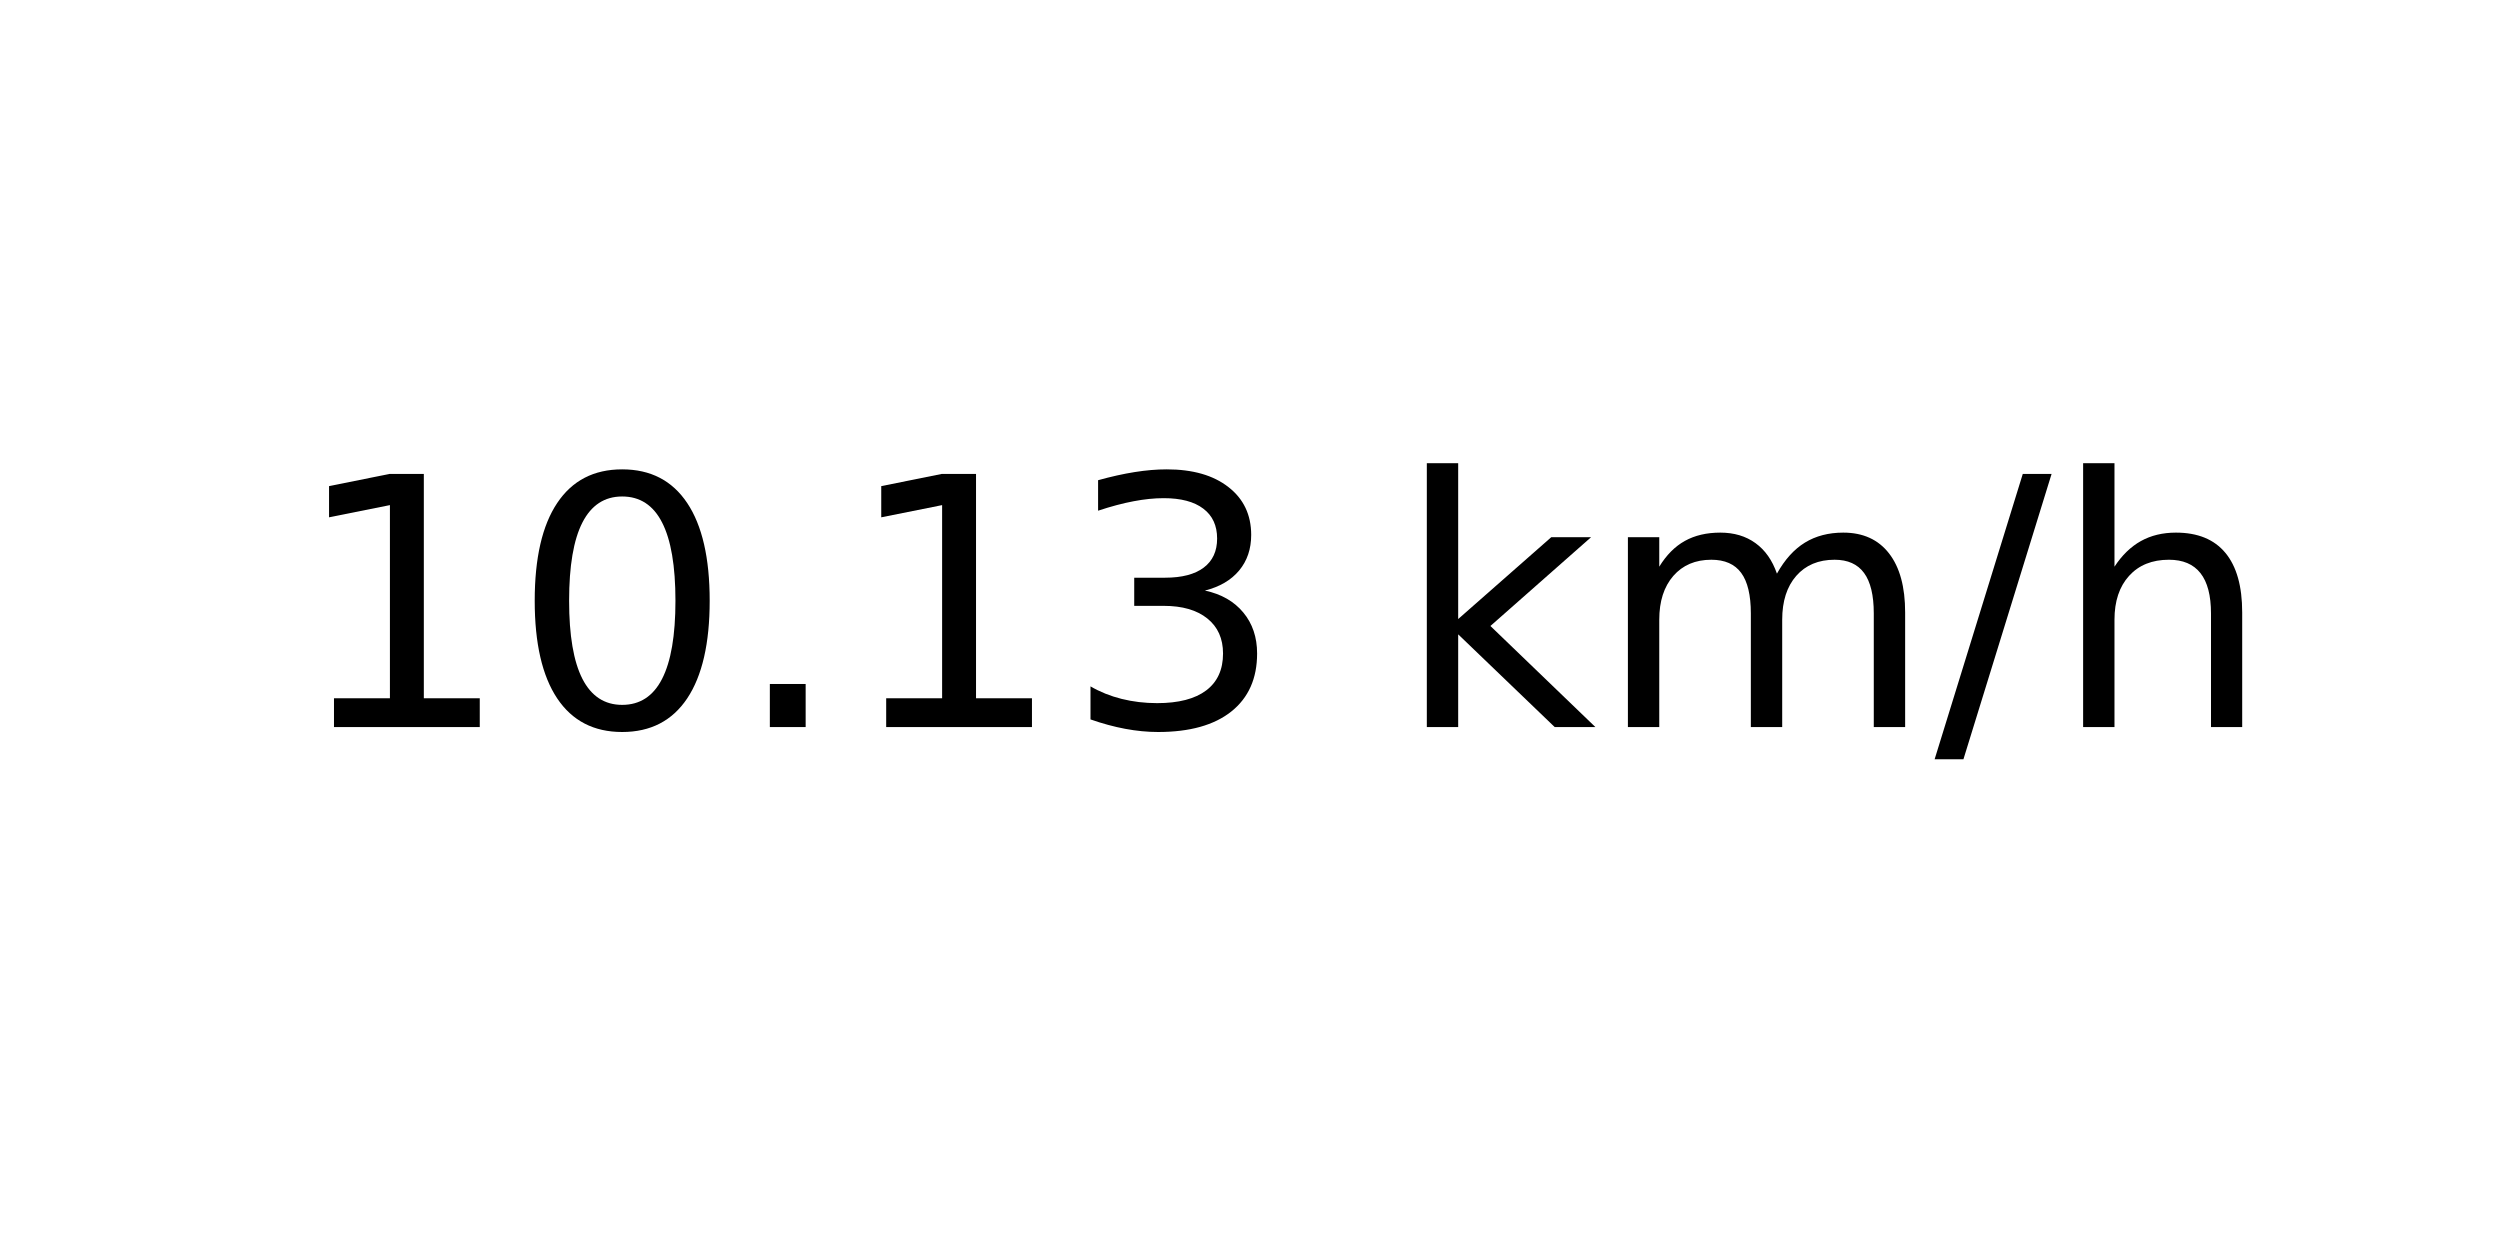
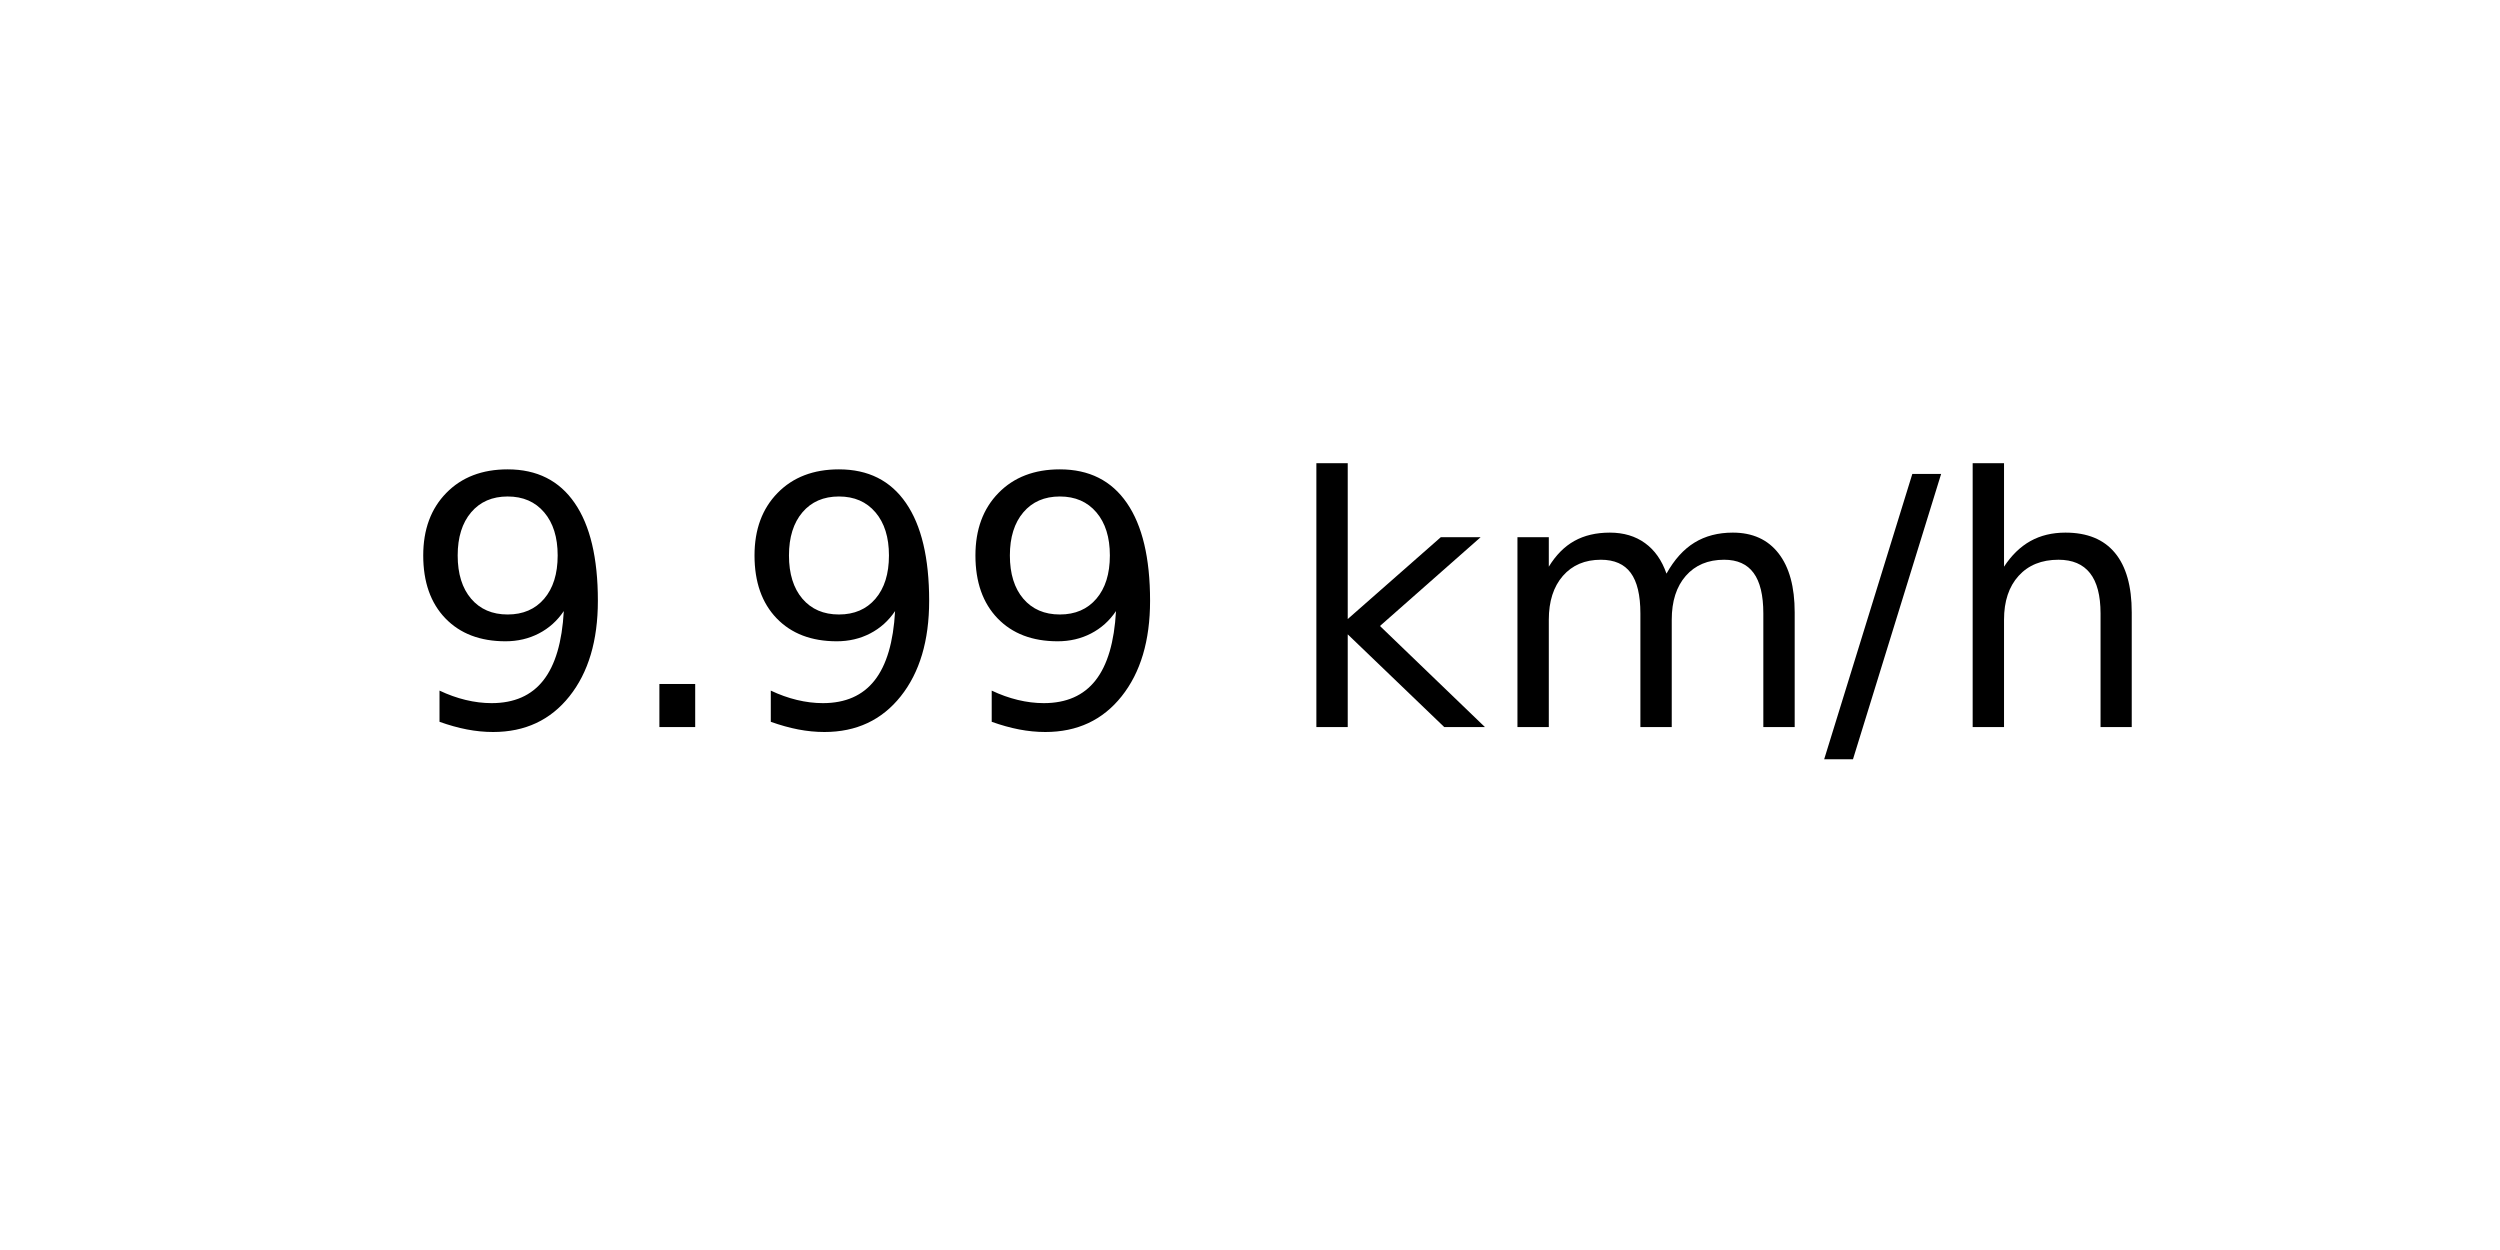
<svg xmlns="http://www.w3.org/2000/svg" xmlns:xlink="http://www.w3.org/1999/xlink" width="72pt" height="36pt" viewBox="0 0 72 36" version="1.1">
  <defs>
    <style type="text/css">*{stroke-linejoin: round; stroke-linecap: butt}</style>
  </defs>
  <g id="figure_1">
    <g id="axes_1">
      <g id="text_1">
-         <g transform="translate(8.378125 20.93937) scale(0.1 -0.1)">
+         <g transform="translate(11.55937 20.93937) scale(0.1 -0.1)">
          <defs>
-             <path id="DejaVuSans-31" d="M 794 531  L 1825 531  L 1825 4091  L 703 3866  L 703 4441  L 1819 4666  L 2450 4666  L 2450 531  L 3481 531  L 3481 0  L 794 0  L 794 531  z " transform="scale(0.015625)" />
-             <path id="DejaVuSans-30" d="M 2034 4250  Q 1547 4250 1301 3770  Q 1056 3291 1056 2328  Q 1056 1369 1301 889  Q 1547 409 2034 409  Q 2525 409 2770 889  Q 3016 1369 3016 2328  Q 3016 3291 2770 3770  Q 2525 4250 2034 4250  z M 2034 4750  Q 2819 4750 3233 4129  Q 3647 3509 3647 2328  Q 3647 1150 3233 529  Q 2819 -91 2034 -91  Q 1250 -91 836 529  Q 422 1150 422 2328  Q 422 3509 836 4129  Q 1250 4750 2034 4750  z " transform="scale(0.015625)" />
+             <path id="DejaVuSans-39" d="M 703 97  L 703 672  Q 941 559 1184 500  Q 1428 441 1663 441  Q 2288 441 2617 861  Q 2947 1281 2994 2138  Q 2813 1869 2534 1725  Q 2256 1581 1919 1581  Q 1219 1581 811 2004  Q 403 2428 403 3163  Q 403 3881 828 4315  Q 1253 4750 1959 4750  Q 2769 4750 3195 4129  Q 3622 3509 3622 2328  Q 3622 1225 3098 567  Q 2575 -91 1691 -91  Q 1453 -91 1209 -44  Q 966 3 703 97  z M 1959 2075  Q 2384 2075 2632 2365  Q 2881 2656 2881 3163  Q 2881 3666 2632 3958  Q 2384 4250 1959 4250  Q 1534 4250 1286 3958  Q 1038 3666 1038 3163  Q 1038 2656 1286 2365  Q 1534 2075 1959 2075  z " transform="scale(0.015625)" />
            <path id="DejaVuSans-2e" d="M 684 794  L 1344 794  L 1344 0  L 684 0  L 684 794  z " transform="scale(0.015625)" />
-             <path id="DejaVuSans-33" d="M 2597 2516  Q 3050 2419 3304 2112  Q 3559 1806 3559 1356  Q 3559 666 3084 287  Q 2609 -91 1734 -91  Q 1441 -91 1130 -33  Q 819 25 488 141  L 488 750  Q 750 597 1062 519  Q 1375 441 1716 441  Q 2309 441 2620 675  Q 2931 909 2931 1356  Q 2931 1769 2642 2001  Q 2353 2234 1838 2234  L 1294 2234  L 1294 2753  L 1863 2753  Q 2328 2753 2575 2939  Q 2822 3125 2822 3475  Q 2822 3834 2567 4026  Q 2313 4219 1838 4219  Q 1578 4219 1281 4162  Q 984 4106 628 3988  L 628 4550  Q 988 4650 1302 4700  Q 1616 4750 1894 4750  Q 2613 4750 3031 4423  Q 3450 4097 3450 3541  Q 3450 3153 3228 2886  Q 3006 2619 2597 2516  z " transform="scale(0.015625)" />
            <path id="DejaVuSans-20" transform="scale(0.015625)" />
            <path id="DejaVuSans-6b" d="M 581 4863  L 1159 4863  L 1159 1991  L 2875 3500  L 3609 3500  L 1753 1863  L 3688 0  L 2938 0  L 1159 1709  L 1159 0  L 581 0  L 581 4863  z " transform="scale(0.015625)" />
            <path id="DejaVuSans-6d" d="M 3328 2828  Q 3544 3216 3844 3400  Q 4144 3584 4550 3584  Q 5097 3584 5394 3201  Q 5691 2819 5691 2113  L 5691 0  L 5113 0  L 5113 2094  Q 5113 2597 4934 2840  Q 4756 3084 4391 3084  Q 3944 3084 3684 2787  Q 3425 2491 3425 1978  L 3425 0  L 2847 0  L 2847 2094  Q 2847 2600 2669 2842  Q 2491 3084 2119 3084  Q 1678 3084 1418 2786  Q 1159 2488 1159 1978  L 1159 0  L 581 0  L 581 3500  L 1159 3500  L 1159 2956  Q 1356 3278 1631 3431  Q 1906 3584 2284 3584  Q 2666 3584 2933 3390  Q 3200 3197 3328 2828  z " transform="scale(0.015625)" />
            <path id="DejaVuSans-2f" d="M 1625 4666  L 2156 4666  L 531 -594  L 0 -594  L 1625 4666  z " transform="scale(0.015625)" />
            <path id="DejaVuSans-68" d="M 3513 2113  L 3513 0  L 2938 0  L 2938 2094  Q 2938 2591 2744 2837  Q 2550 3084 2163 3084  Q 1697 3084 1428 2787  Q 1159 2491 1159 1978  L 1159 0  L 581 0  L 581 4863  L 1159 4863  L 1159 2956  Q 1366 3272 1645 3428  Q 1925 3584 2291 3584  Q 2894 3584 3203 3211  Q 3513 2838 3513 2113  z " transform="scale(0.015625)" />
          </defs>
-           <use xlink:href="#DejaVuSans-31" />
-           <use xlink:href="#DejaVuSans-30" x="63.623" />
-           <use xlink:href="#DejaVuSans-2e" x="127.246" />
-           <use xlink:href="#DejaVuSans-31" x="159.033" />
-           <use xlink:href="#DejaVuSans-33" x="222.656" />
-           <use xlink:href="#DejaVuSans-20" x="286.279" />
-           <use xlink:href="#DejaVuSans-6b" x="318.066" />
-           <use xlink:href="#DejaVuSans-6d" x="375.977" />
-           <use xlink:href="#DejaVuSans-2f" x="473.389" />
-           <use xlink:href="#DejaVuSans-68" x="507.08" />
+           <use xlink:href="#DejaVuSans-39" />
+           <use xlink:href="#DejaVuSans-2e" x="63.623" />
+           <use xlink:href="#DejaVuSans-39" x="95.41" />
+           <use xlink:href="#DejaVuSans-39" x="159.033" />
+           <use xlink:href="#DejaVuSans-20" x="222.656" />
+           <use xlink:href="#DejaVuSans-6b" x="254.443" />
+           <use xlink:href="#DejaVuSans-6d" x="312.354" />
+           <use xlink:href="#DejaVuSans-2f" x="409.766" />
+           <use xlink:href="#DejaVuSans-68" x="443.457" />
        </g>
      </g>
    </g>
  </g>
</svg>
